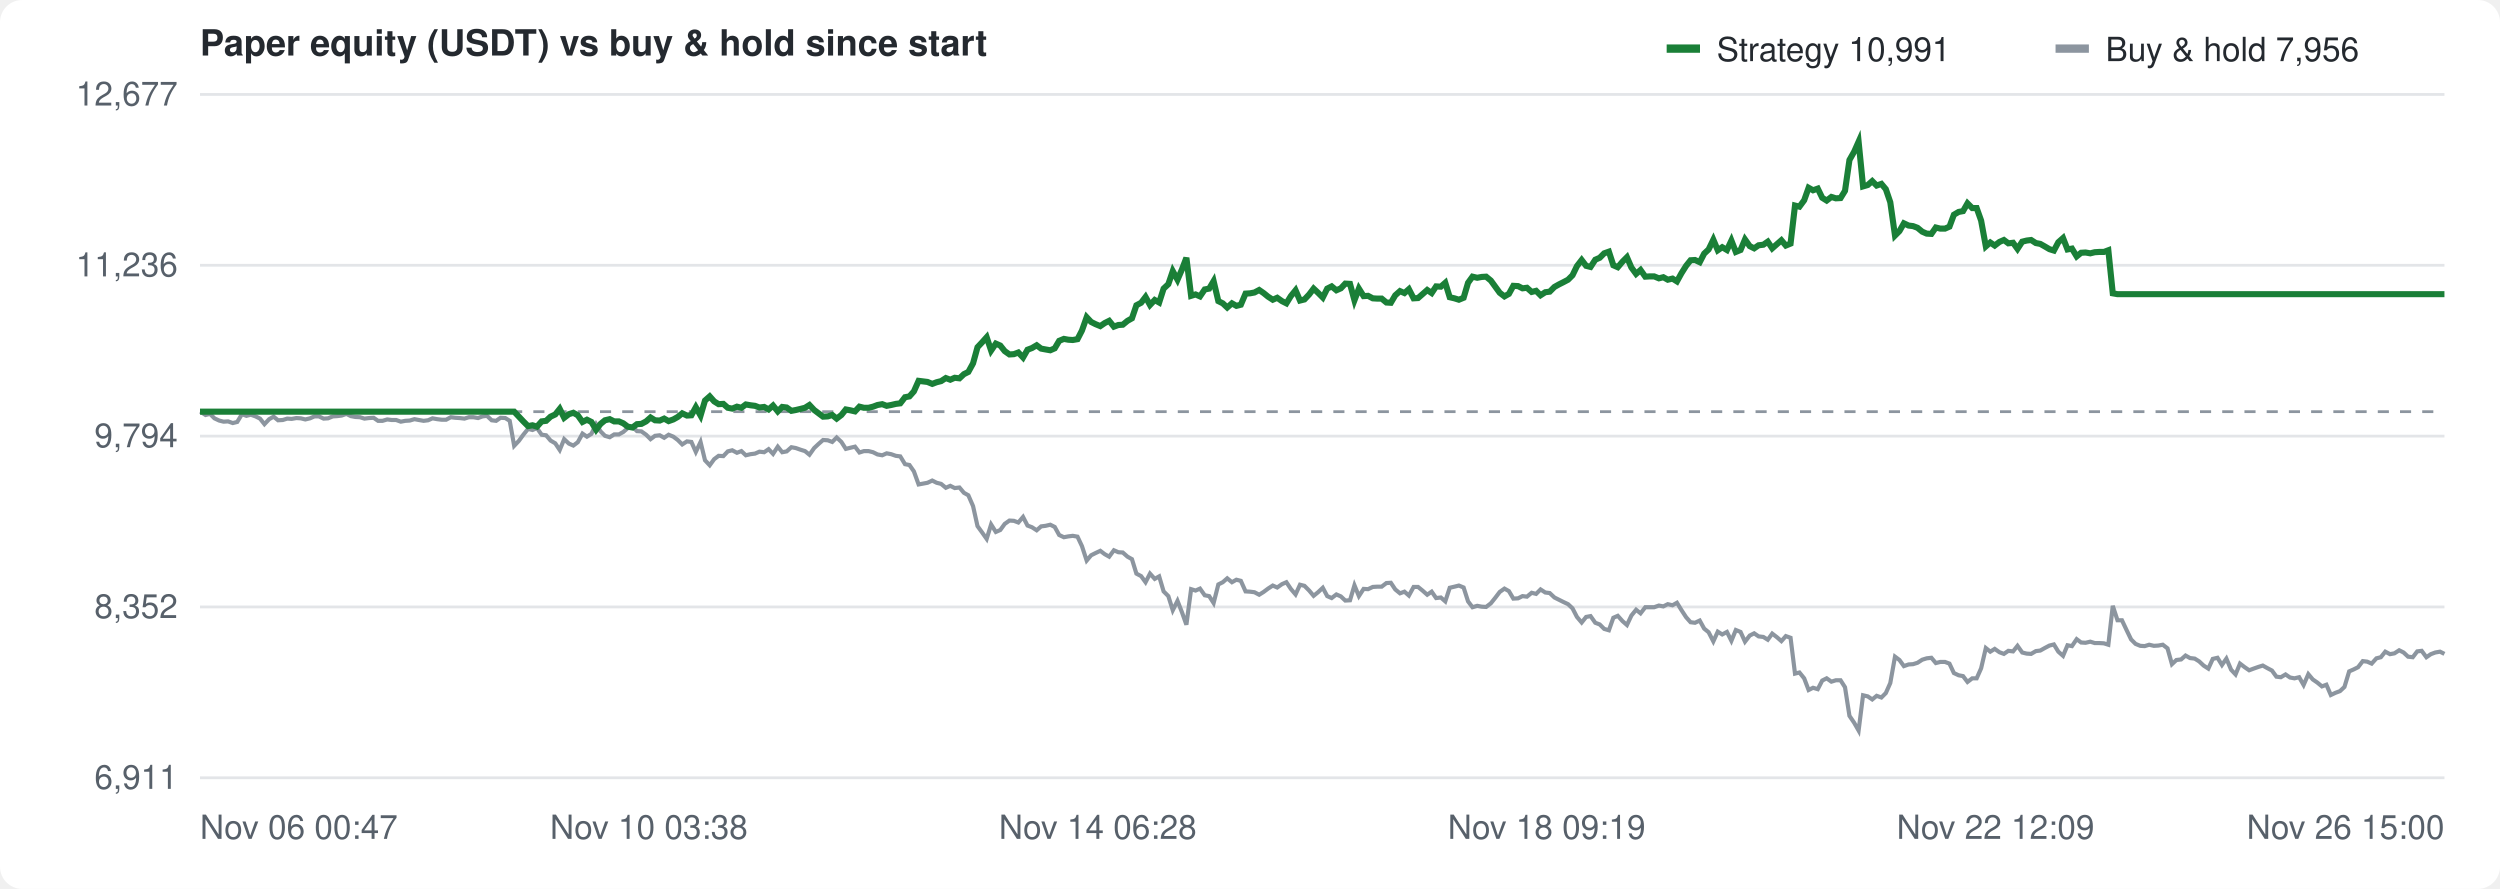
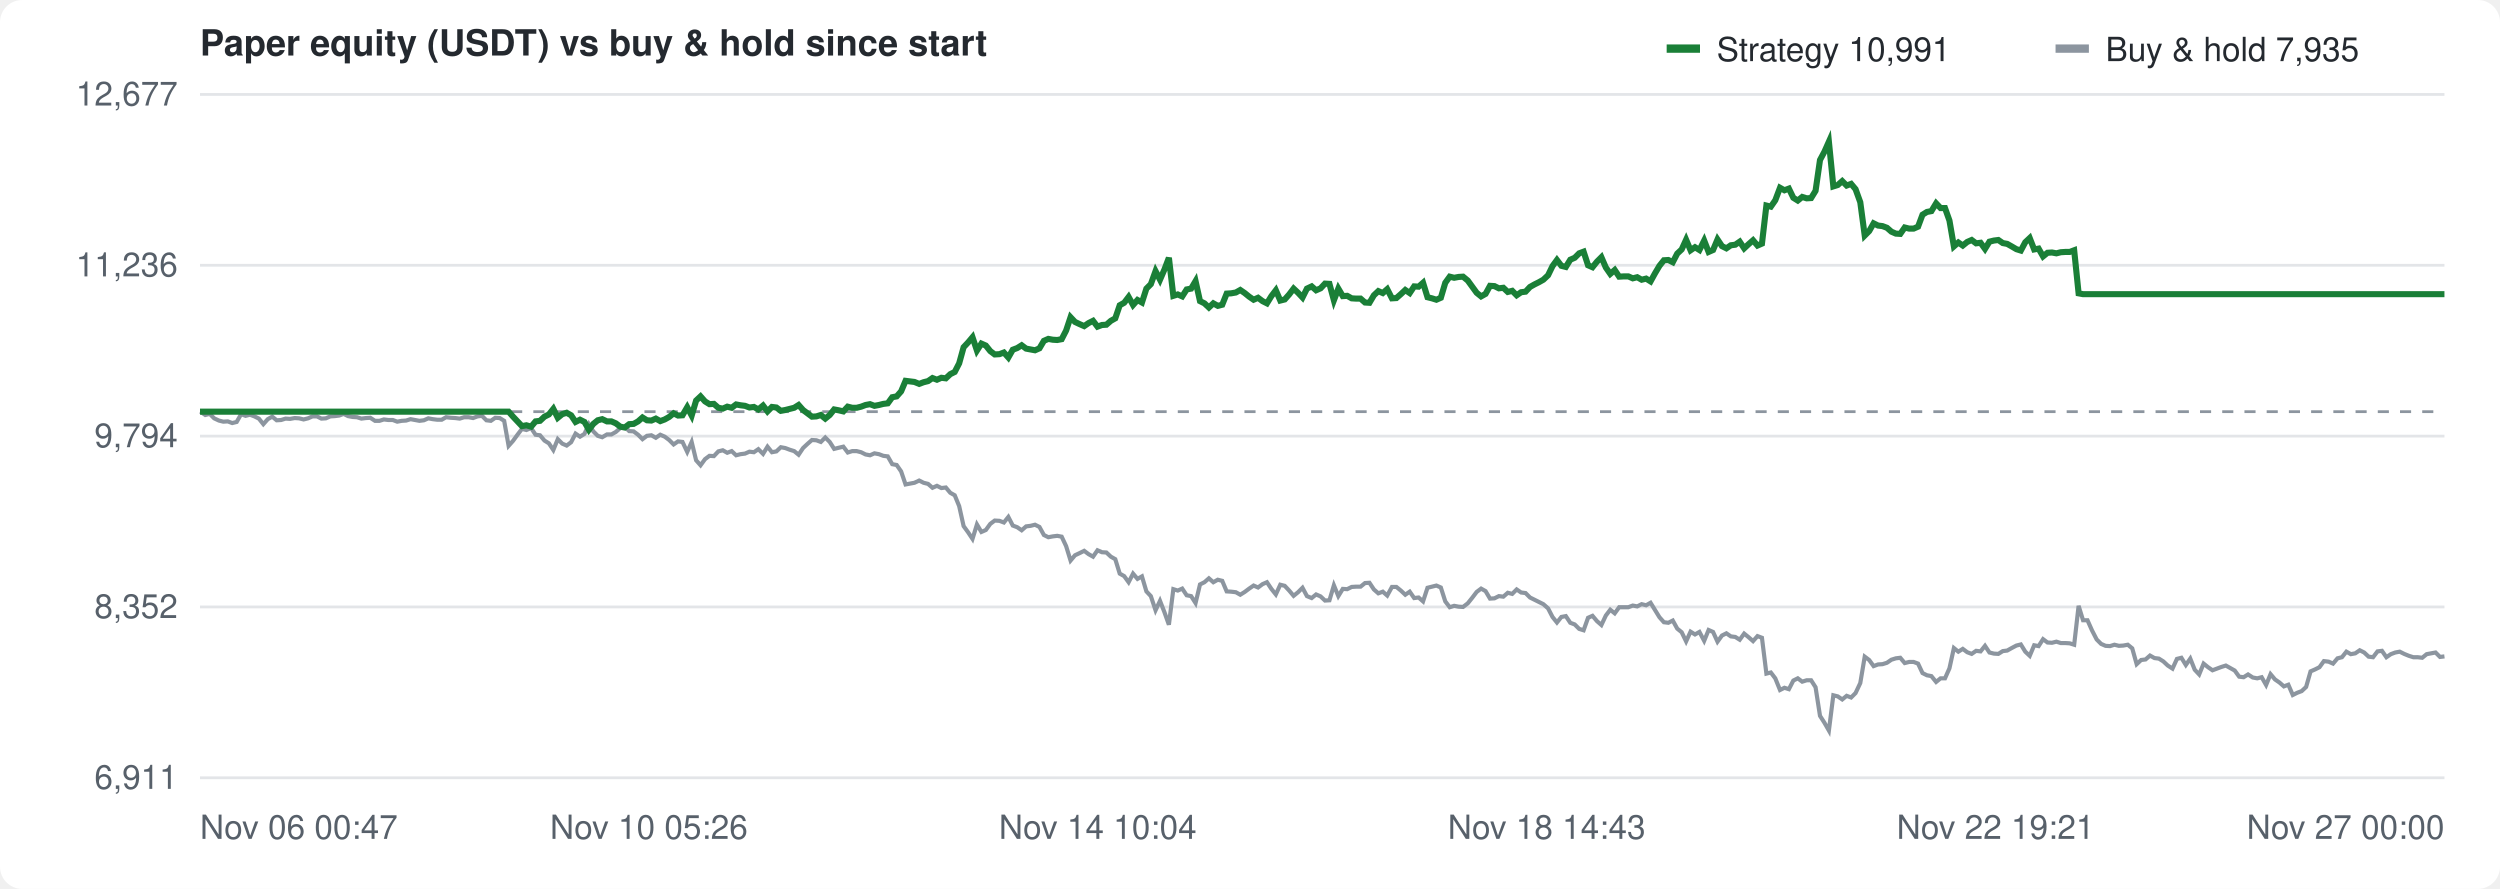
<svg xmlns="http://www.w3.org/2000/svg" width="900" height="320" viewBox="0 0 900 320" font-family="-apple-system,Segoe UI,Helvetica,Arial,sans-serif" font-size="12" fill="#57606a">
  <rect width="100%" height="100%" fill="#ffffff" rx="8" />
  <text x="72" y="20" font-size="13" font-weight="600" fill="#24292f">Paper equity (USDT) vs buy &amp; hold since start</text>
  <g transform="translate(600,10)">
    <rect width="12" height="3" y="6" fill="#1a7f37" />
    <text x="18" y="12" fill="#24292f">Strategy 10,991</text>
    <rect x="140" width="12" height="3" y="6" fill="#8c959f" />
-     <text x="158" y="12" fill="#24292f">Buy &amp; hold 7,956</text>
+     <text x="158" y="12" fill="#24292f">Buy &amp; hold 7,935</text>
  </g>
  <line x1="72" y1="280.0" x2="880" y2="280.0" stroke="#e3e5e8" />
  <text x="64" y="284.0" text-anchor="end">6,911</text>
  <line x1="72" y1="218.5" x2="880" y2="218.5" stroke="#e3e5e8" />
  <text x="64" y="222.5" text-anchor="end">8,352</text>
  <line x1="72" y1="157.0" x2="880" y2="157.0" stroke="#e3e5e8" />
  <text x="64" y="161.0" text-anchor="end">9,794</text>
  <line x1="72" y1="95.5" x2="880" y2="95.5" stroke="#e3e5e8" />
  <text x="64" y="99.5" text-anchor="end">11,236</text>
  <line x1="72" y1="34.0" x2="880" y2="34.0" stroke="#e3e5e8" />
  <text x="64" y="38.0" text-anchor="end">12,677</text>
  <text x="72.0" y="302" text-anchor="start">Nov 06 00:47</text>
-   <text x="233.6" y="302" text-anchor="middle">Nov 10 03:38</text>
-   <text x="395.2" y="302" text-anchor="middle">Nov 14 06:28</text>
-   <text x="556.8" y="302" text-anchor="middle">Nov 18 09:19</text>
-   <text x="718.4" y="302" text-anchor="middle">Nov 22 12:09</text>
-   <text x="880.0" y="302" text-anchor="end">Nov 26 15:00</text>
+   <text x="233.6" y="302" text-anchor="middle">Nov 10 05:26</text>
+   <text x="395.2" y="302" text-anchor="middle">Nov 14 10:04</text>
+   <text x="556.8" y="302" text-anchor="middle">Nov 18 14:43</text>
+   <text x="718.4" y="302" text-anchor="middle">Nov 22 19:21</text>
+   <text x="880.0" y="302" text-anchor="end">Nov 27 00:00</text>
  <line x1="72" y1="148.2" x2="880" y2="148.2" stroke="#8c959f" stroke-dasharray="4 4" />
-   <path d="M72.0,148.2 L72.3,148.3 L74.0,149.4 L75.6,149.0 L77.2,150.6 L78.9,151.4 L80.5,151.8 L82.1,151.7 L83.8,152.3 L85.4,151.9 L87.1,149.1 L88.7,149.7 L90.3,149.3 L92.0,149.9 L93.6,150.7 L95.2,152.7 L96.9,150.9 L98.5,150.0 L100.1,151.3 L101.8,151.2 L103.4,150.7 L105.0,150.8 L106.7,150.5 L108.3,150.6 L109.9,151.0 L111.6,150.6 L113.2,149.9 L114.8,149.9 L116.5,150.7 L118.1,150.6 L119.8,149.9 L121.4,149.8 L123.0,149.6 L124.7,149.0 L126.3,149.8 L127.9,150.1 L129.6,150.2 L131.2,150.7 L132.8,150.5 L134.5,150.4 L136.1,151.5 L137.7,151.5 L139.4,151.0 L141.0,151.2 L142.6,151.2 L144.3,151.8 L145.9,151.5 L147.5,151.4 L149.2,150.9 L150.8,151.2 L152.5,151.5 L154.1,151.3 L155.7,150.6 L157.4,150.9 L159.0,151.1 L160.6,151.1 L162.3,150.2 L163.9,150.4 L165.5,150.5 L167.2,150.7 L168.8,150.2 L170.4,150.2 L172.1,150.5 L173.7,149.9 L175.3,149.7 L177.0,151.3 L178.6,151.5 L180.2,150.4 L181.9,150.5 L183.5,151.5 L185.1,160.5 L186.8,158.7 L188.4,156.5 L190.1,154.4 L191.7,154.8 L193.3,154.1 L195.0,156.5 L196.6,156.7 L198.2,158.6 L199.9,159.6 L201.5,162.0 L203.1,158.1 L204.8,159.7 L206.4,160.4 L208.0,159.2 L209.7,156.1 L211.3,157.2 L212.9,156.2 L214.6,152.7 L216.2,155.3 L217.8,156.9 L219.5,157.4 L221.1,156.4 L222.8,156.4 L224.4,155.5 L226.0,154.1 L227.7,153.6 L229.3,155.2 L230.9,155.3 L232.6,156.5 L234.2,158.1 L235.8,156.9 L237.5,156.7 L239.1,157.6 L240.7,156.5 L242.4,157.2 L244.0,158.4 L245.6,160.0 L247.3,158.9 L248.9,159.1 L250.5,162.7 L252.2,159.1 L253.8,165.7 L255.5,167.5 L257.1,165.3 L258.7,164.1 L260.4,164.2 L262.0,162.5 L263.6,162.1 L265.3,163.0 L266.9,162.4 L268.5,163.9 L270.2,163.5 L271.8,163.3 L273.4,162.6 L275.1,162.8 L276.7,161.7 L278.3,163.4 L280.0,160.8 L281.6,162.8 L283.2,162.5 L284.9,161.0 L286.5,161.3 L288.2,161.9 L289.8,162.4 L291.4,163.7 L293.1,161.3 L294.7,159.8 L296.3,158.4 L298.0,158.5 L299.6,159.1 L301.2,157.5 L302.9,159.1 L304.5,161.6 L306.1,161.2 L307.8,160.8 L309.4,162.9 L311.0,162.4 L312.7,162.4 L314.3,162.8 L315.9,163.6 L317.6,163.9 L319.2,163.2 L320.8,163.5 L322.5,164.1 L324.1,164.3 L325.8,167.1 L327.4,167.4 L329.0,169.7 L330.7,174.4 L332.3,174.1 L333.9,173.8 L335.6,173.0 L337.2,173.8 L338.8,174.2 L340.5,175.6 L342.1,174.9 L343.7,175.7 L345.4,175.5 L347.0,177.4 L348.6,178.3 L350.3,182.2 L351.9,189.4 L353.5,191.6 L355.2,194.0 L356.8,188.8 L358.5,191.5 L360.1,190.8 L361.7,188.6 L363.4,187.4 L365.0,187.5 L366.6,188.1 L368.3,186.1 L369.9,189.2 L371.5,189.8 L373.2,190.9 L374.8,189.5 L376.4,189.3 L378.1,188.9 L379.7,189.7 L381.3,192.6 L383.0,193.4 L384.6,193.1 L386.2,192.9 L387.9,193.2 L389.5,196.6 L391.2,201.8 L392.8,199.9 L394.4,199.1 L396.1,198.3 L397.7,199.5 L399.3,200.4 L401.0,198.1 L402.6,198.8 L404.2,198.9 L405.9,200.4 L407.5,201.3 L409.1,206.5 L410.8,207.4 L412.4,209.6 L414.0,206.5 L415.7,208.4 L417.3,207.5 L418.9,212.9 L420.6,214.6 L422.2,219.7 L423.9,216.3 L425.5,220.4 L427.1,224.9 L428.8,212.1 L430.4,212.6 L432.0,211.9 L433.7,214.3 L435.3,214.6 L436.9,217.1 L438.6,210.4 L440.2,209.6 L441.8,208.2 L443.5,209.6 L445.1,208.7 L446.7,209.1 L448.4,212.9 L450.0,213.0 L451.6,213.2 L453.3,214.1 L454.9,213.1 L456.5,211.9 L458.2,210.8 L459.8,211.5 L461.5,210.3 L463.1,209.6 L464.7,212.0 L466.4,214.0 L468.0,210.5 L469.6,210.9 L471.3,212.6 L472.9,214.5 L474.5,213.2 L476.2,211.6 L477.8,214.6 L479.4,215.3 L481.1,214.0 L482.7,214.7 L484.3,216.2 L486.0,216.1 L487.6,210.7 L489.2,214.6 L490.9,212.0 L492.5,212.1 L494.2,211.3 L495.8,211.2 L497.4,211.2 L499.1,209.9 L500.7,209.8 L502.3,212.2 L504.0,213.6 L505.6,213.0 L507.2,214.4 L508.9,211.3 L510.5,211.3 L512.1,212.6 L513.8,214.1 L515.4,213.0 L517.0,215.3 L518.7,215.1 L520.3,216.5 L521.9,211.6 L523.6,211.2 L525.2,210.8 L526.9,211.5 L528.5,216.5 L530.1,218.6 L531.8,218.1 L533.4,218.4 L535.0,218.5 L536.7,217.2 L538.3,215.2 L539.9,213.1 L541.6,211.9 L543.2,212.8 L544.8,215.5 L546.5,215.4 L548.1,214.6 L549.7,214.8 L551.4,213.4 L553.0,213.8 L554.6,212.2 L556.3,213.3 L557.9,213.5 L559.6,215.1 L561.2,215.9 L562.8,216.7 L564.5,217.5 L566.1,219.0 L567.7,222.1 L569.4,224.1 L571.0,222.1 L572.6,221.8 L574.3,224.2 L575.9,224.8 L577.5,226.4 L579.2,226.9 L580.8,222.4 L582.4,221.7 L584.1,223.6 L585.7,225.0 L587.3,221.6 L589.0,219.5 L590.6,220.8 L592.3,218.6 L593.9,218.6 L595.5,218.6 L597.2,218.0 L598.8,218.3 L600.4,217.5 L602.1,217.9 L603.7,217.0 L605.3,219.6 L607.0,222.2 L608.6,224.0 L610.2,224.2 L611.9,223.4 L613.5,226.3 L615.1,227.6 L616.8,230.9 L618.4,227.4 L620.0,228.4 L621.7,227.5 L623.3,230.7 L624.9,226.8 L626.6,227.5 L628.2,231.0 L629.9,228.8 L631.5,228.0 L633.1,229.1 L634.8,229.3 L636.4,230.3 L638.0,228.1 L639.7,229.4 L641.3,230.8 L642.9,229.0 L644.6,229.6 L646.2,242.5 L647.8,242.1 L649.5,244.2 L651.1,248.4 L652.7,247.6 L654.4,248.1 L656.0,245.0 L657.6,244.2 L659.3,245.4 L660.9,244.9 L662.6,244.9 L664.2,247.4 L665.8,257.7 L667.5,260.2 L669.1,263.0 L670.7,250.3 L672.4,250.7 L674.0,251.8 L675.6,250.5 L677.3,251.1 L678.9,249.5 L680.5,245.9 L682.2,236.4 L683.8,237.6 L685.4,239.8 L687.1,239.2 L688.7,239.1 L690.3,238.6 L692.0,237.5 L693.6,237.0 L695.3,236.8 L696.9,238.7 L698.5,238.3 L700.2,238.3 L701.8,238.9 L703.4,242.3 L705.1,243.1 L706.7,243.4 L708.3,245.5 L710.0,244.2 L711.6,244.2 L713.2,240.6 L714.9,233.3 L716.5,234.6 L718.1,233.6 L719.8,234.8 L721.4,235.4 L723.0,234.3 L724.7,234.5 L726.3,232.5 L728.0,234.9 L729.6,235.3 L731.2,235.4 L732.9,234.4 L734.5,234.2 L736.1,233.3 L737.8,232.4 L739.4,232.0 L741.0,234.6 L742.7,236.1 L744.3,232.3 L745.9,232.6 L747.6,230.1 L749.2,231.3 L750.8,231.4 L752.5,231.0 L754.1,231.5 L755.7,231.5 L757.4,231.6 L759.0,232.1 L760.6,218.1 L762.3,223.3 L763.9,223.3 L765.6,226.9 L767.2,230.2 L768.8,231.8 L770.5,232.5 L772.1,232.6 L773.7,232.1 L775.4,232.5 L777.0,232.4 L778.6,232.1 L780.3,233.4 L781.9,239.1 L783.5,237.6 L785.2,237.4 L786.8,236.0 L788.4,236.9 L790.1,237.1 L791.7,238.1 L793.3,239.6 L795.0,240.7 L796.6,237.2 L798.3,236.8 L799.9,239.4 L801.5,237.1 L803.2,241.1 L804.8,242.8 L806.4,238.9 L808.1,240.2 L809.7,241.3 L811.3,240.7 L813.0,240.1 L814.6,239.6 L816.2,240.5 L817.9,241.4 L819.5,243.6 L821.1,243.8 L822.8,242.8 L824.4,243.9 L826.0,244.2 L827.7,243.8 L829.3,246.6 L831.0,242.7 L832.6,244.6 L834.2,245.7 L835.9,247.1 L837.5,246.5 L839.1,250.2 L840.8,249.4 L842.4,248.8 L844.0,247.3 L845.7,241.7 L847.3,241.0 L848.9,240.2 L850.6,238.0 L852.2,238.2 L853.8,238.9 L855.5,237.0 L857.1,236.6 L858.7,234.6 L860.4,235.5 L862.0,235.2 L863.7,234.1 L865.3,234.9 L866.9,236.4 L868.6,236.6 L870.2,234.5 L871.8,234.3 L873.5,236.6 L875.1,235.5 L876.7,234.9 L878.4,234.6 L880.0,235.4" fill="none" stroke="#8c959f" stroke-width="1.5" />
-   <path d="M72.0,148.2 L72.3,148.2 L74.0,148.2 L75.6,148.2 L77.2,148.2 L78.9,148.2 L80.5,148.2 L82.1,148.2 L83.8,148.2 L85.4,148.2 L87.1,148.2 L88.7,148.2 L90.3,148.2 L92.0,148.2 L93.6,148.2 L95.2,148.2 L96.9,148.2 L98.5,148.2 L100.1,148.2 L101.8,148.2 L103.4,148.2 L105.0,148.2 L106.7,148.2 L108.3,148.2 L109.9,148.2 L111.6,148.2 L113.2,148.2 L114.8,148.2 L116.5,148.2 L118.1,148.2 L119.8,148.2 L121.4,148.2 L123.0,148.2 L124.7,148.2 L126.3,148.2 L127.9,148.2 L129.6,148.2 L131.2,148.2 L132.8,148.2 L134.5,148.2 L136.1,148.2 L137.7,148.2 L139.4,148.2 L141.0,148.2 L142.6,148.2 L144.3,148.2 L145.9,148.2 L147.5,148.2 L149.2,148.2 L150.8,148.2 L152.5,148.2 L154.1,148.2 L155.7,148.2 L157.4,148.2 L159.0,148.2 L160.6,148.2 L162.3,148.2 L163.9,148.2 L165.5,148.2 L167.2,148.2 L168.8,148.2 L170.4,148.2 L172.1,148.2 L173.7,148.2 L175.3,148.2 L177.0,148.2 L178.6,148.2 L180.2,148.2 L181.9,148.2 L183.5,148.2 L185.1,148.2 L186.8,150.0 L188.4,151.7 L190.1,153.4 L191.7,153.1 L193.3,153.6 L195.0,151.7 L196.6,151.5 L198.2,150.0 L199.9,149.2 L201.5,147.2 L203.1,150.4 L204.8,149.1 L206.4,148.6 L208.0,149.5 L209.7,151.9 L211.3,151.1 L212.9,151.9 L214.6,154.7 L216.2,152.6 L217.8,151.3 L219.5,150.9 L221.1,151.7 L222.8,151.7 L224.4,152.4 L226.0,153.6 L227.7,153.9 L229.3,152.7 L230.9,152.6 L232.6,151.7 L234.2,150.3 L235.8,151.3 L237.5,151.4 L239.1,150.7 L240.7,151.6 L242.4,151.0 L244.0,150.1 L245.6,148.8 L247.3,149.6 L248.9,149.5 L250.5,146.6 L252.2,149.6 L253.8,144.2 L255.5,142.7 L257.1,144.5 L258.7,145.5 L260.4,145.4 L262.0,146.8 L263.6,147.1 L265.3,146.4 L266.9,146.8 L268.5,145.6 L270.2,145.9 L271.8,146.1 L273.4,146.7 L275.1,146.5 L276.7,147.4 L278.3,146.0 L280.0,148.1 L281.6,146.5 L283.2,146.7 L284.9,147.9 L286.5,147.6 L288.2,147.2 L289.8,146.8 L291.4,145.8 L293.1,147.6 L294.7,148.8 L296.3,150.0 L298.0,149.9 L299.6,149.4 L301.2,150.7 L302.9,149.4 L304.5,147.4 L306.1,147.7 L307.8,148.1 L309.4,146.4 L311.0,146.8 L312.7,146.8 L314.3,146.4 L315.9,145.8 L317.6,145.5 L319.2,146.1 L320.8,145.8 L322.5,145.4 L324.1,145.2 L325.8,143.0 L327.4,142.7 L329.0,140.9 L330.7,137.1 L332.3,137.3 L333.9,137.5 L335.6,138.2 L337.2,137.6 L338.8,137.2 L340.5,136.1 L342.1,136.7 L343.7,136.0 L345.4,136.2 L347.0,134.7 L348.6,133.9 L350.3,130.8 L351.9,125.0 L353.5,123.3 L355.2,121.4 L356.8,126.2 L358.5,123.7 L360.1,124.4 L361.7,126.4 L363.4,127.6 L365.0,127.5 L366.6,126.9 L368.3,128.7 L369.9,125.9 L371.5,125.3 L373.2,124.3 L374.8,125.5 L376.4,125.8 L378.1,126.1 L379.7,125.4 L381.3,122.7 L383.0,122.0 L384.6,122.3 L386.2,122.4 L387.9,122.1 L389.5,119.0 L391.2,114.2 L392.8,115.9 L394.4,116.7 L396.1,117.4 L397.7,116.3 L399.3,115.5 L401.0,117.6 L402.6,117.0 L404.2,116.9 L405.9,115.5 L407.5,114.6 L409.1,109.9 L410.8,109.0 L412.4,106.9 L414.0,109.8 L415.7,108.0 L417.3,108.9 L418.9,103.9 L420.6,102.3 L422.2,97.6 L423.9,100.7 L425.5,97.0 L427.1,92.8 L428.8,106.5 L430.4,106.0 L432.0,106.7 L433.7,104.2 L435.3,103.9 L436.9,101.2 L438.6,108.4 L440.2,109.2 L441.8,110.7 L443.5,109.2 L445.1,110.1 L446.7,109.7 L448.4,105.7 L450.0,105.6 L451.6,105.3 L453.3,104.4 L454.9,105.5 L456.5,106.8 L458.2,107.9 L459.8,107.2 L461.5,108.4 L463.1,109.2 L464.7,106.6 L466.4,104.5 L468.0,108.2 L469.6,107.8 L471.3,106.0 L472.9,103.9 L474.5,105.4 L476.2,107.1 L477.8,103.9 L479.4,103.1 L481.1,104.5 L482.7,103.8 L484.3,102.1 L486.0,102.2 L487.6,108.1 L489.2,103.9 L490.9,106.6 L492.5,106.5 L494.2,107.4 L495.8,107.5 L497.4,107.5 L499.1,108.9 L500.7,109.0 L502.3,106.3 L504.0,104.8 L505.6,105.5 L507.2,104.1 L508.9,107.4 L510.5,107.3 L512.1,105.9 L513.8,104.4 L515.4,105.5 L517.0,103.1 L518.7,103.2 L520.3,101.8 L521.9,107.0 L523.6,107.4 L525.2,107.9 L526.9,107.2 L528.5,101.8 L530.1,99.6 L531.8,100.0 L533.4,99.7 L535.0,99.6 L536.7,101.0 L538.3,103.2 L539.9,105.4 L541.6,106.7 L543.2,105.8 L544.8,102.9 L546.5,103.0 L548.1,103.8 L549.7,103.6 L551.4,105.1 L553.0,104.7 L554.6,106.3 L556.3,105.2 L557.9,105.0 L559.6,103.3 L561.2,102.4 L562.8,101.6 L564.5,100.7 L566.1,99.1 L567.7,95.8 L569.4,93.6 L571.0,95.7 L572.6,96.1 L574.3,93.5 L575.9,92.8 L577.5,91.2 L579.2,90.6 L580.8,95.5 L582.4,96.2 L584.1,94.2 L585.7,92.6 L587.3,96.3 L589.0,98.6 L590.6,97.2 L592.3,99.6 L593.9,99.5 L595.5,99.5 L597.2,100.2 L598.8,99.8 L600.4,100.7 L602.1,100.3 L603.7,101.3 L605.3,98.4 L607.0,95.7 L608.6,93.7 L610.2,93.6 L611.9,94.4 L613.5,91.3 L615.1,89.8 L616.8,86.3 L618.4,90.1 L620.0,89.0 L621.7,90.0 L623.3,86.6 L624.9,90.7 L626.6,90.0 L628.2,86.2 L629.9,88.6 L631.5,89.4 L633.1,88.3 L634.8,88.1 L636.4,87.0 L638.0,89.4 L639.7,87.9 L641.3,86.5 L642.9,88.4 L644.6,87.7 L646.2,74.0 L647.8,74.4 L649.5,72.1 L651.1,67.6 L652.7,68.5 L654.4,67.9 L656.0,71.2 L657.6,72.2 L659.3,70.9 L660.9,71.4 L662.6,71.3 L664.2,68.7 L665.8,57.6 L667.5,54.6 L669.1,51.0 L670.7,67.1 L672.4,66.6 L674.0,65.2 L675.6,66.8 L677.3,66.2 L678.9,68.1 L680.5,72.8 L682.2,84.8 L683.8,83.2 L685.4,80.4 L687.1,81.2 L688.7,81.4 L690.3,82.0 L692.0,83.4 L693.6,84.1 L695.3,84.2 L696.9,81.9 L698.5,82.3 L700.2,82.3 L701.8,81.6 L703.4,77.3 L705.1,76.3 L706.7,76.0 L708.3,73.2 L710.0,74.9 L711.6,74.9 L713.2,79.4 L714.9,88.7 L716.5,87.3 L718.1,88.4 L719.8,87.1 L721.4,86.4 L723.0,87.6 L724.7,87.4 L726.3,89.6 L728.0,87.0 L729.6,86.6 L731.2,86.4 L732.9,87.5 L734.5,87.8 L736.1,88.7 L737.8,89.7 L739.4,90.2 L741.0,87.2 L742.7,85.7 L744.3,89.8 L745.9,89.5 L747.6,92.3 L749.2,91.0 L750.8,90.9 L752.5,91.2 L754.1,90.8 L755.7,90.7 L757.4,90.7 L759.0,90.1 L760.6,105.6 L762.3,105.9 L763.9,105.9 L765.6,105.9 L767.2,105.9 L768.8,105.9 L770.5,105.9 L772.1,105.9 L773.7,105.9 L775.4,105.9 L777.0,105.9 L778.6,105.9 L780.3,105.9 L781.9,105.9 L783.5,105.9 L785.2,105.9 L786.8,105.9 L788.4,105.9 L790.1,105.9 L791.7,105.9 L793.3,105.9 L795.0,105.9 L796.6,105.9 L798.3,105.9 L799.9,105.9 L801.5,105.9 L803.2,105.9 L804.8,105.9 L806.4,105.9 L808.1,105.9 L809.7,105.9 L811.3,105.9 L813.0,105.9 L814.6,105.9 L816.2,105.9 L817.9,105.9 L819.5,105.9 L821.1,105.9 L822.8,105.9 L824.4,105.9 L826.0,105.9 L827.7,105.9 L829.3,105.9 L831.0,105.9 L832.6,105.9 L834.2,105.9 L835.9,105.9 L837.5,105.9 L839.1,105.9 L840.8,105.9 L842.4,105.9 L844.0,105.9 L845.7,105.9 L847.3,105.9 L848.9,105.9 L850.6,105.9 L852.2,105.9 L853.8,105.9 L855.5,105.9 L857.1,105.9 L858.7,105.9 L860.4,105.9 L862.0,105.9 L863.7,105.9 L865.3,105.9 L866.9,105.9 L868.6,105.9 L870.2,105.9 L871.8,105.9 L873.5,105.9 L875.1,105.9 L876.7,105.9 L878.4,105.9 L880.0,105.9" fill="none" stroke="#1a7f37" stroke-width="2.2" />
+   <path d="M72.0,148.2 L72.3,148.3 L73.9,149.4 L75.5,149.0 L77.1,150.6 L78.8,151.4 L80.4,151.8 L82.0,151.7 L83.6,152.3 L85.2,151.9 L86.8,149.1 L88.4,149.7 L90.0,149.3 L91.6,149.9 L93.2,150.7 L94.8,152.7 L96.4,150.9 L98.0,150.0 L99.6,151.3 L101.2,151.2 L102.8,150.7 L104.4,150.8 L106.1,150.5 L107.7,150.6 L109.3,151.0 L110.9,150.6 L112.5,149.9 L114.1,149.9 L115.7,150.7 L117.3,150.6 L118.9,149.9 L120.5,149.8 L122.1,149.6 L123.7,149.0 L125.3,149.8 L126.9,150.1 L128.5,150.2 L130.1,150.7 L131.7,150.5 L133.3,150.4 L135.0,151.5 L136.6,151.5 L138.2,151.0 L139.8,151.2 L141.4,151.2 L143.0,151.8 L144.6,151.5 L146.2,151.4 L147.8,150.9 L149.4,151.2 L151.0,151.5 L152.6,151.3 L154.2,150.6 L155.8,150.9 L157.4,151.1 L159.0,151.1 L160.6,150.2 L162.3,150.4 L163.9,150.5 L165.5,150.7 L167.1,150.2 L168.7,150.2 L170.3,150.5 L171.9,149.9 L173.5,149.7 L175.1,151.3 L176.7,151.5 L178.3,150.4 L179.9,150.5 L181.5,151.5 L183.1,160.5 L184.7,158.7 L186.3,156.5 L187.9,154.4 L189.5,154.8 L191.2,154.1 L192.8,156.5 L194.4,156.7 L196.0,158.6 L197.6,159.6 L199.2,162.0 L200.8,158.1 L202.4,159.7 L204.0,160.4 L205.6,159.2 L207.2,156.1 L208.8,157.2 L210.4,156.2 L212.0,152.7 L213.6,155.3 L215.2,156.9 L216.8,157.4 L218.5,156.4 L220.1,156.4 L221.7,155.5 L223.3,154.1 L224.9,153.6 L226.5,155.2 L228.1,155.3 L229.7,156.5 L231.3,158.1 L232.9,156.9 L234.5,156.7 L236.1,157.6 L237.7,156.5 L239.3,157.2 L240.9,158.4 L242.5,160.0 L244.1,158.9 L245.7,159.1 L247.4,162.7 L249.0,159.1 L250.6,165.7 L252.2,167.5 L253.8,165.3 L255.4,164.1 L257.0,164.2 L258.6,162.5 L260.2,162.1 L261.8,163.0 L263.4,162.4 L265.0,163.9 L266.6,163.5 L268.2,163.3 L269.8,162.6 L271.4,162.8 L273.0,161.7 L274.7,163.4 L276.3,160.8 L277.9,162.8 L279.5,162.5 L281.1,161.0 L282.7,161.3 L284.3,161.9 L285.9,162.4 L287.5,163.7 L289.1,161.3 L290.7,159.8 L292.3,158.4 L293.9,158.5 L295.5,159.1 L297.1,157.5 L298.7,159.1 L300.3,161.6 L301.9,161.2 L303.6,160.8 L305.2,162.9 L306.8,162.4 L308.4,162.4 L310.0,162.8 L311.6,163.6 L313.2,163.9 L314.8,163.2 L316.4,163.5 L318.0,164.1 L319.6,164.3 L321.2,167.1 L322.8,167.4 L324.4,169.7 L326.0,174.4 L327.6,174.1 L329.2,173.8 L330.9,173.0 L332.5,173.8 L334.1,174.2 L335.7,175.6 L337.3,174.9 L338.9,175.7 L340.5,175.5 L342.1,177.4 L343.7,178.3 L345.3,182.2 L346.9,189.4 L348.5,191.6 L350.1,194.0 L351.7,188.8 L353.3,191.5 L354.9,190.8 L356.5,188.6 L358.1,187.4 L359.8,187.5 L361.4,188.1 L363.0,186.1 L364.6,189.2 L366.2,189.8 L367.8,190.9 L369.4,189.5 L371.0,189.3 L372.6,188.9 L374.2,189.7 L375.8,192.6 L377.4,193.4 L379.0,193.1 L380.6,192.9 L382.2,193.2 L383.8,196.6 L385.4,201.8 L387.0,199.9 L388.7,199.1 L390.3,198.3 L391.9,199.5 L393.5,200.4 L395.1,198.1 L396.7,198.8 L398.3,198.9 L399.9,200.4 L401.5,201.3 L403.1,206.5 L404.7,207.4 L406.3,209.6 L407.9,206.5 L409.5,208.4 L411.1,207.5 L412.7,212.9 L414.3,214.6 L416.0,219.7 L417.6,216.3 L419.2,220.4 L420.8,224.9 L422.4,212.1 L424.0,212.6 L425.6,211.9 L427.2,214.3 L428.8,214.6 L430.4,217.1 L432.0,210.4 L433.6,209.6 L435.2,208.2 L436.8,209.6 L438.4,208.7 L440.0,209.1 L441.6,212.9 L443.2,213.0 L444.9,213.2 L446.5,214.1 L448.1,213.1 L449.7,211.9 L451.3,210.8 L452.9,211.5 L454.5,210.3 L456.1,209.6 L457.7,212.0 L459.3,214.0 L460.9,210.5 L462.5,210.9 L464.1,212.6 L465.7,214.5 L467.3,213.2 L468.9,211.6 L470.5,214.6 L472.2,215.3 L473.8,214.0 L475.4,214.7 L477.0,216.2 L478.6,216.1 L480.2,210.7 L481.8,214.6 L483.4,212.0 L485.0,212.1 L486.6,211.3 L488.2,211.2 L489.8,211.2 L491.4,209.9 L493.0,209.8 L494.6,212.2 L496.2,213.6 L497.8,213.0 L499.4,214.4 L501.1,211.3 L502.7,211.3 L504.3,212.6 L505.9,214.1 L507.5,213.0 L509.1,215.3 L510.7,215.1 L512.3,216.5 L513.9,211.6 L515.5,211.2 L517.1,210.8 L518.7,211.5 L520.3,216.5 L521.9,218.6 L523.5,218.1 L525.1,218.4 L526.7,218.5 L528.4,217.2 L530.0,215.2 L531.6,213.1 L533.2,211.9 L534.8,212.8 L536.4,215.5 L538.0,215.4 L539.6,214.6 L541.2,214.8 L542.8,213.4 L544.4,213.8 L546.0,212.2 L547.6,213.3 L549.2,213.5 L550.8,215.1 L552.4,215.9 L554.0,216.7 L555.6,217.5 L557.3,219.0 L558.9,222.1 L560.5,224.1 L562.1,222.1 L563.7,221.8 L565.3,224.2 L566.9,224.8 L568.5,226.4 L570.1,226.9 L571.7,222.4 L573.3,221.7 L574.9,223.6 L576.5,225.0 L578.1,221.6 L579.7,219.5 L581.3,220.8 L582.9,218.6 L584.6,218.6 L586.2,218.6 L587.8,218.0 L589.4,218.3 L591.0,217.5 L592.6,217.9 L594.2,217.0 L595.8,219.6 L597.4,222.2 L599.0,224.0 L600.6,224.2 L602.2,223.4 L603.8,226.3 L605.4,227.6 L607.0,230.9 L608.6,227.4 L610.2,228.4 L611.8,227.5 L613.5,230.7 L615.1,226.8 L616.7,227.5 L618.3,231.0 L619.9,228.8 L621.5,228.0 L623.1,229.1 L624.7,229.3 L626.3,230.3 L627.9,228.1 L629.5,229.4 L631.1,230.8 L632.7,229.0 L634.3,229.6 L635.9,242.5 L637.5,242.1 L639.1,244.2 L640.8,248.4 L642.4,247.6 L644.0,248.1 L645.6,245.0 L647.2,244.2 L648.8,245.4 L650.4,244.9 L652.0,244.9 L653.6,247.4 L655.2,257.7 L656.8,260.2 L658.4,263.0 L660.0,250.3 L661.6,250.7 L663.2,251.8 L664.8,250.5 L666.4,251.1 L668.0,249.5 L669.7,245.9 L671.3,236.4 L672.9,237.6 L674.5,239.8 L676.1,239.2 L677.7,239.1 L679.3,238.6 L680.9,237.5 L682.5,237.0 L684.1,236.8 L685.7,238.7 L687.3,238.3 L688.9,238.3 L690.5,238.9 L692.1,242.3 L693.7,243.1 L695.3,243.4 L697.0,245.5 L698.6,244.2 L700.2,244.2 L701.8,240.6 L703.4,233.3 L705.0,234.6 L706.6,233.6 L708.2,234.8 L709.8,235.4 L711.4,234.3 L713.0,234.5 L714.6,232.5 L716.2,234.9 L717.8,235.3 L719.4,235.4 L721.0,234.4 L722.6,234.2 L724.2,233.3 L725.9,232.4 L727.5,232.0 L729.1,234.6 L730.7,236.1 L732.3,232.3 L733.9,232.6 L735.5,230.1 L737.1,231.3 L738.7,231.4 L740.3,231.0 L741.9,231.5 L743.5,231.5 L745.1,231.6 L746.7,232.1 L748.3,218.1 L749.9,223.3 L751.5,223.3 L753.1,226.9 L754.8,230.2 L756.4,231.8 L758.0,232.5 L759.6,232.6 L761.2,232.1 L762.8,232.5 L764.4,232.4 L766.0,232.1 L767.6,233.4 L769.2,239.1 L770.8,237.6 L772.4,237.4 L774.0,236.0 L775.6,236.9 L777.2,237.1 L778.8,238.1 L780.4,239.6 L782.1,240.7 L783.7,237.2 L785.3,236.8 L786.9,239.4 L788.5,237.1 L790.1,241.1 L791.7,242.8 L793.3,238.9 L794.9,240.2 L796.5,241.3 L798.1,240.7 L799.7,240.1 L801.3,239.6 L802.9,240.5 L804.5,241.4 L806.1,243.6 L807.7,243.8 L809.3,242.8 L811.0,243.9 L812.6,244.2 L814.2,243.8 L815.8,246.6 L817.4,242.7 L819.0,244.6 L820.6,245.7 L822.2,247.1 L823.8,246.5 L825.4,250.2 L827.0,249.4 L828.6,248.8 L830.2,247.3 L831.8,241.7 L833.4,241.0 L835.0,240.2 L836.6,238.0 L838.3,238.2 L839.9,238.9 L841.5,237.0 L843.1,236.6 L844.7,234.6 L846.3,235.5 L847.9,235.2 L849.5,234.1 L851.1,234.9 L852.7,236.4 L854.3,236.6 L855.9,234.5 L857.5,234.3 L859.1,236.6 L860.7,235.5 L862.3,234.9 L863.9,234.6 L865.5,235.4 L867.2,236.1 L868.8,236.6 L870.4,236.6 L872.0,236.8 L873.6,235.5 L875.2,235.2 L876.8,234.9 L878.4,236.5 L880.0,236.3" fill="none" stroke="#8c959f" stroke-width="1.5" />
+   <path d="M72.0,148.2 L72.3,148.2 L73.9,148.2 L75.5,148.2 L77.1,148.2 L78.8,148.2 L80.4,148.2 L82.0,148.2 L83.6,148.2 L85.2,148.2 L86.8,148.2 L88.4,148.2 L90.0,148.2 L91.6,148.2 L93.2,148.2 L94.8,148.2 L96.4,148.2 L98.0,148.2 L99.6,148.2 L101.2,148.2 L102.8,148.2 L104.4,148.2 L106.1,148.2 L107.7,148.2 L109.3,148.2 L110.9,148.2 L112.5,148.2 L114.1,148.2 L115.7,148.2 L117.3,148.2 L118.9,148.2 L120.5,148.2 L122.1,148.2 L123.7,148.2 L125.3,148.2 L126.9,148.2 L128.5,148.2 L130.1,148.2 L131.7,148.2 L133.3,148.2 L135.0,148.2 L136.6,148.2 L138.2,148.2 L139.8,148.2 L141.4,148.2 L143.0,148.2 L144.6,148.2 L146.2,148.2 L147.8,148.2 L149.4,148.2 L151.0,148.2 L152.6,148.2 L154.2,148.2 L155.8,148.2 L157.4,148.2 L159.0,148.2 L160.6,148.2 L162.3,148.2 L163.9,148.2 L165.5,148.2 L167.1,148.2 L168.7,148.2 L170.3,148.2 L171.9,148.2 L173.5,148.2 L175.1,148.2 L176.7,148.2 L178.3,148.2 L179.9,148.2 L181.5,148.2 L183.1,148.2 L184.7,150.0 L186.3,151.7 L187.9,153.4 L189.5,153.1 L191.2,153.6 L192.8,151.7 L194.4,151.5 L196.0,150.0 L197.6,149.2 L199.2,147.2 L200.8,150.4 L202.4,149.1 L204.0,148.6 L205.6,149.5 L207.2,151.9 L208.8,151.1 L210.4,151.9 L212.0,154.7 L213.6,152.6 L215.2,151.3 L216.8,150.9 L218.5,151.7 L220.1,151.7 L221.7,152.4 L223.3,153.6 L224.9,153.9 L226.5,152.7 L228.1,152.6 L229.7,151.7 L231.3,150.3 L232.9,151.3 L234.5,151.4 L236.1,150.7 L237.7,151.6 L239.3,151.0 L240.9,150.1 L242.5,148.8 L244.1,149.6 L245.7,149.5 L247.4,146.6 L249.0,149.6 L250.6,144.2 L252.2,142.7 L253.8,144.5 L255.4,145.5 L257.0,145.4 L258.6,146.8 L260.2,147.1 L261.8,146.4 L263.4,146.8 L265.0,145.6 L266.6,145.9 L268.2,146.1 L269.8,146.7 L271.4,146.5 L273.0,147.4 L274.7,146.0 L276.3,148.1 L277.9,146.5 L279.5,146.7 L281.1,147.9 L282.7,147.6 L284.3,147.2 L285.9,146.8 L287.5,145.8 L289.1,147.6 L290.7,148.8 L292.3,150.0 L293.9,149.9 L295.5,149.4 L297.1,150.7 L298.7,149.4 L300.3,147.4 L301.9,147.7 L303.6,148.1 L305.2,146.4 L306.8,146.8 L308.4,146.8 L310.0,146.4 L311.6,145.8 L313.2,145.5 L314.8,146.1 L316.4,145.8 L318.0,145.4 L319.6,145.2 L321.2,143.0 L322.8,142.7 L324.4,140.9 L326.0,137.1 L327.6,137.3 L329.2,137.5 L330.9,138.2 L332.5,137.6 L334.1,137.2 L335.7,136.1 L337.3,136.7 L338.9,136.0 L340.5,136.2 L342.1,134.7 L343.7,133.9 L345.3,130.8 L346.9,125.0 L348.5,123.3 L350.1,121.4 L351.7,126.2 L353.3,123.7 L354.9,124.4 L356.5,126.4 L358.1,127.6 L359.8,127.5 L361.4,126.9 L363.0,128.7 L364.6,125.9 L366.2,125.3 L367.8,124.3 L369.4,125.5 L371.0,125.8 L372.6,126.1 L374.2,125.4 L375.8,122.7 L377.4,122.0 L379.0,122.3 L380.6,122.4 L382.2,122.1 L383.8,119.0 L385.4,114.2 L387.0,115.9 L388.7,116.7 L390.3,117.4 L391.9,116.3 L393.5,115.5 L395.1,117.6 L396.7,117.0 L398.3,116.9 L399.9,115.5 L401.5,114.6 L403.1,109.9 L404.7,109.0 L406.3,106.9 L407.9,109.8 L409.5,108.0 L411.1,108.9 L412.7,103.9 L414.3,102.3 L416.0,97.6 L417.6,100.7 L419.2,97.0 L420.8,92.8 L422.4,106.5 L424.0,106.0 L425.6,106.7 L427.2,104.2 L428.8,103.9 L430.4,101.2 L432.0,108.4 L433.6,109.2 L435.2,110.7 L436.8,109.2 L438.4,110.1 L440.0,109.7 L441.6,105.7 L443.2,105.6 L444.9,105.3 L446.5,104.4 L448.1,105.5 L449.7,106.8 L451.3,107.9 L452.9,107.2 L454.5,108.4 L456.1,109.2 L457.7,106.6 L459.3,104.5 L460.9,108.2 L462.5,107.8 L464.1,106.0 L465.7,103.9 L467.3,105.4 L468.9,107.1 L470.5,103.9 L472.2,103.1 L473.8,104.5 L475.4,103.8 L477.0,102.1 L478.6,102.2 L480.2,108.1 L481.8,103.9 L483.4,106.6 L485.0,106.5 L486.6,107.4 L488.2,107.5 L489.8,107.5 L491.4,108.9 L493.0,109.0 L494.6,106.3 L496.2,104.8 L497.8,105.5 L499.4,104.1 L501.1,107.4 L502.7,107.3 L504.3,105.9 L505.9,104.4 L507.5,105.5 L509.1,103.1 L510.7,103.2 L512.3,101.8 L513.9,107.0 L515.5,107.4 L517.1,107.9 L518.7,107.2 L520.3,101.8 L521.9,99.6 L523.5,100.0 L525.1,99.7 L526.7,99.6 L528.4,101.0 L530.0,103.2 L531.6,105.4 L533.2,106.7 L534.8,105.8 L536.4,102.9 L538.0,103.0 L539.6,103.8 L541.2,103.6 L542.8,105.1 L544.4,104.7 L546.0,106.3 L547.6,105.2 L549.2,105.0 L550.8,103.3 L552.4,102.4 L554.0,101.6 L555.6,100.7 L557.3,99.1 L558.9,95.8 L560.5,93.6 L562.1,95.7 L563.7,96.1 L565.3,93.5 L566.9,92.8 L568.5,91.2 L570.1,90.6 L571.7,95.5 L573.3,96.2 L574.9,94.2 L576.5,92.6 L578.1,96.3 L579.7,98.6 L581.3,97.2 L582.9,99.6 L584.6,99.5 L586.2,99.5 L587.8,100.2 L589.4,99.8 L591.0,100.7 L592.6,100.3 L594.2,101.3 L595.8,98.4 L597.4,95.7 L599.0,93.7 L600.6,93.6 L602.2,94.4 L603.8,91.3 L605.4,89.8 L607.0,86.3 L608.6,90.1 L610.2,89.0 L611.8,90.0 L613.5,86.6 L615.1,90.7 L616.7,90.0 L618.3,86.2 L619.9,88.6 L621.5,89.4 L623.1,88.3 L624.7,88.1 L626.3,87.0 L627.9,89.4 L629.5,87.9 L631.1,86.5 L632.7,88.4 L634.3,87.7 L635.9,74.0 L637.5,74.4 L639.1,72.1 L640.8,67.6 L642.4,68.5 L644.0,67.9 L645.6,71.2 L647.2,72.2 L648.8,70.9 L650.4,71.4 L652.0,71.3 L653.6,68.7 L655.2,57.6 L656.8,54.6 L658.4,51.0 L660.0,67.1 L661.6,66.6 L663.2,65.2 L664.8,66.8 L666.4,66.2 L668.0,68.1 L669.7,72.8 L671.3,84.8 L672.9,83.2 L674.5,80.4 L676.1,81.2 L677.7,81.4 L679.3,82.0 L680.9,83.4 L682.5,84.1 L684.1,84.2 L685.7,81.9 L687.3,82.3 L688.9,82.3 L690.5,81.6 L692.1,77.3 L693.7,76.3 L695.3,76.0 L697.0,73.2 L698.6,74.9 L700.2,74.9 L701.8,79.4 L703.4,88.7 L705.0,87.3 L706.6,88.4 L708.2,87.1 L709.8,86.4 L711.4,87.6 L713.0,87.4 L714.6,89.6 L716.2,87.0 L717.8,86.6 L719.4,86.4 L721.0,87.5 L722.6,87.8 L724.2,88.7 L725.9,89.7 L727.5,90.2 L729.1,87.2 L730.7,85.7 L732.3,89.8 L733.9,89.5 L735.5,92.3 L737.1,91.0 L738.7,90.9 L740.3,91.2 L741.9,90.8 L743.5,90.7 L745.1,90.7 L746.7,90.1 L748.3,105.6 L749.9,105.9 L751.5,105.9 L753.1,105.9 L754.8,105.9 L756.4,105.9 L758.0,105.9 L759.6,105.9 L761.2,105.9 L762.8,105.9 L764.4,105.9 L766.0,105.9 L767.6,105.9 L769.2,105.9 L770.8,105.9 L772.4,105.9 L774.0,105.9 L775.6,105.9 L777.2,105.9 L778.8,105.9 L780.4,105.9 L782.1,105.9 L783.7,105.9 L785.3,105.9 L786.9,105.9 L788.5,105.9 L790.1,105.9 L791.7,105.9 L793.3,105.9 L794.9,105.9 L796.5,105.9 L798.1,105.9 L799.7,105.9 L801.3,105.9 L802.9,105.9 L804.5,105.9 L806.1,105.9 L807.7,105.9 L809.3,105.9 L811.0,105.9 L812.6,105.9 L814.2,105.9 L815.8,105.9 L817.4,105.9 L819.0,105.9 L820.6,105.9 L822.2,105.9 L823.8,105.9 L825.4,105.9 L827.0,105.9 L828.6,105.9 L830.2,105.9 L831.8,105.9 L833.4,105.9 L835.0,105.9 L836.6,105.9 L838.3,105.9 L839.9,105.9 L841.5,105.9 L843.1,105.9 L844.7,105.9 L846.3,105.9 L847.9,105.9 L849.5,105.9 L851.1,105.9 L852.7,105.9 L854.3,105.9 L855.9,105.9 L857.5,105.9 L859.1,105.9 L860.7,105.9 L862.3,105.9 L863.9,105.9 L865.5,105.9 L867.2,105.9 L868.8,105.9 L870.4,105.9 L872.0,105.9 L873.6,105.9 L875.2,105.9 L876.8,105.9 L878.4,105.9 L880.0,105.9" fill="none" stroke="#1a7f37" stroke-width="2.2" />
</svg>
